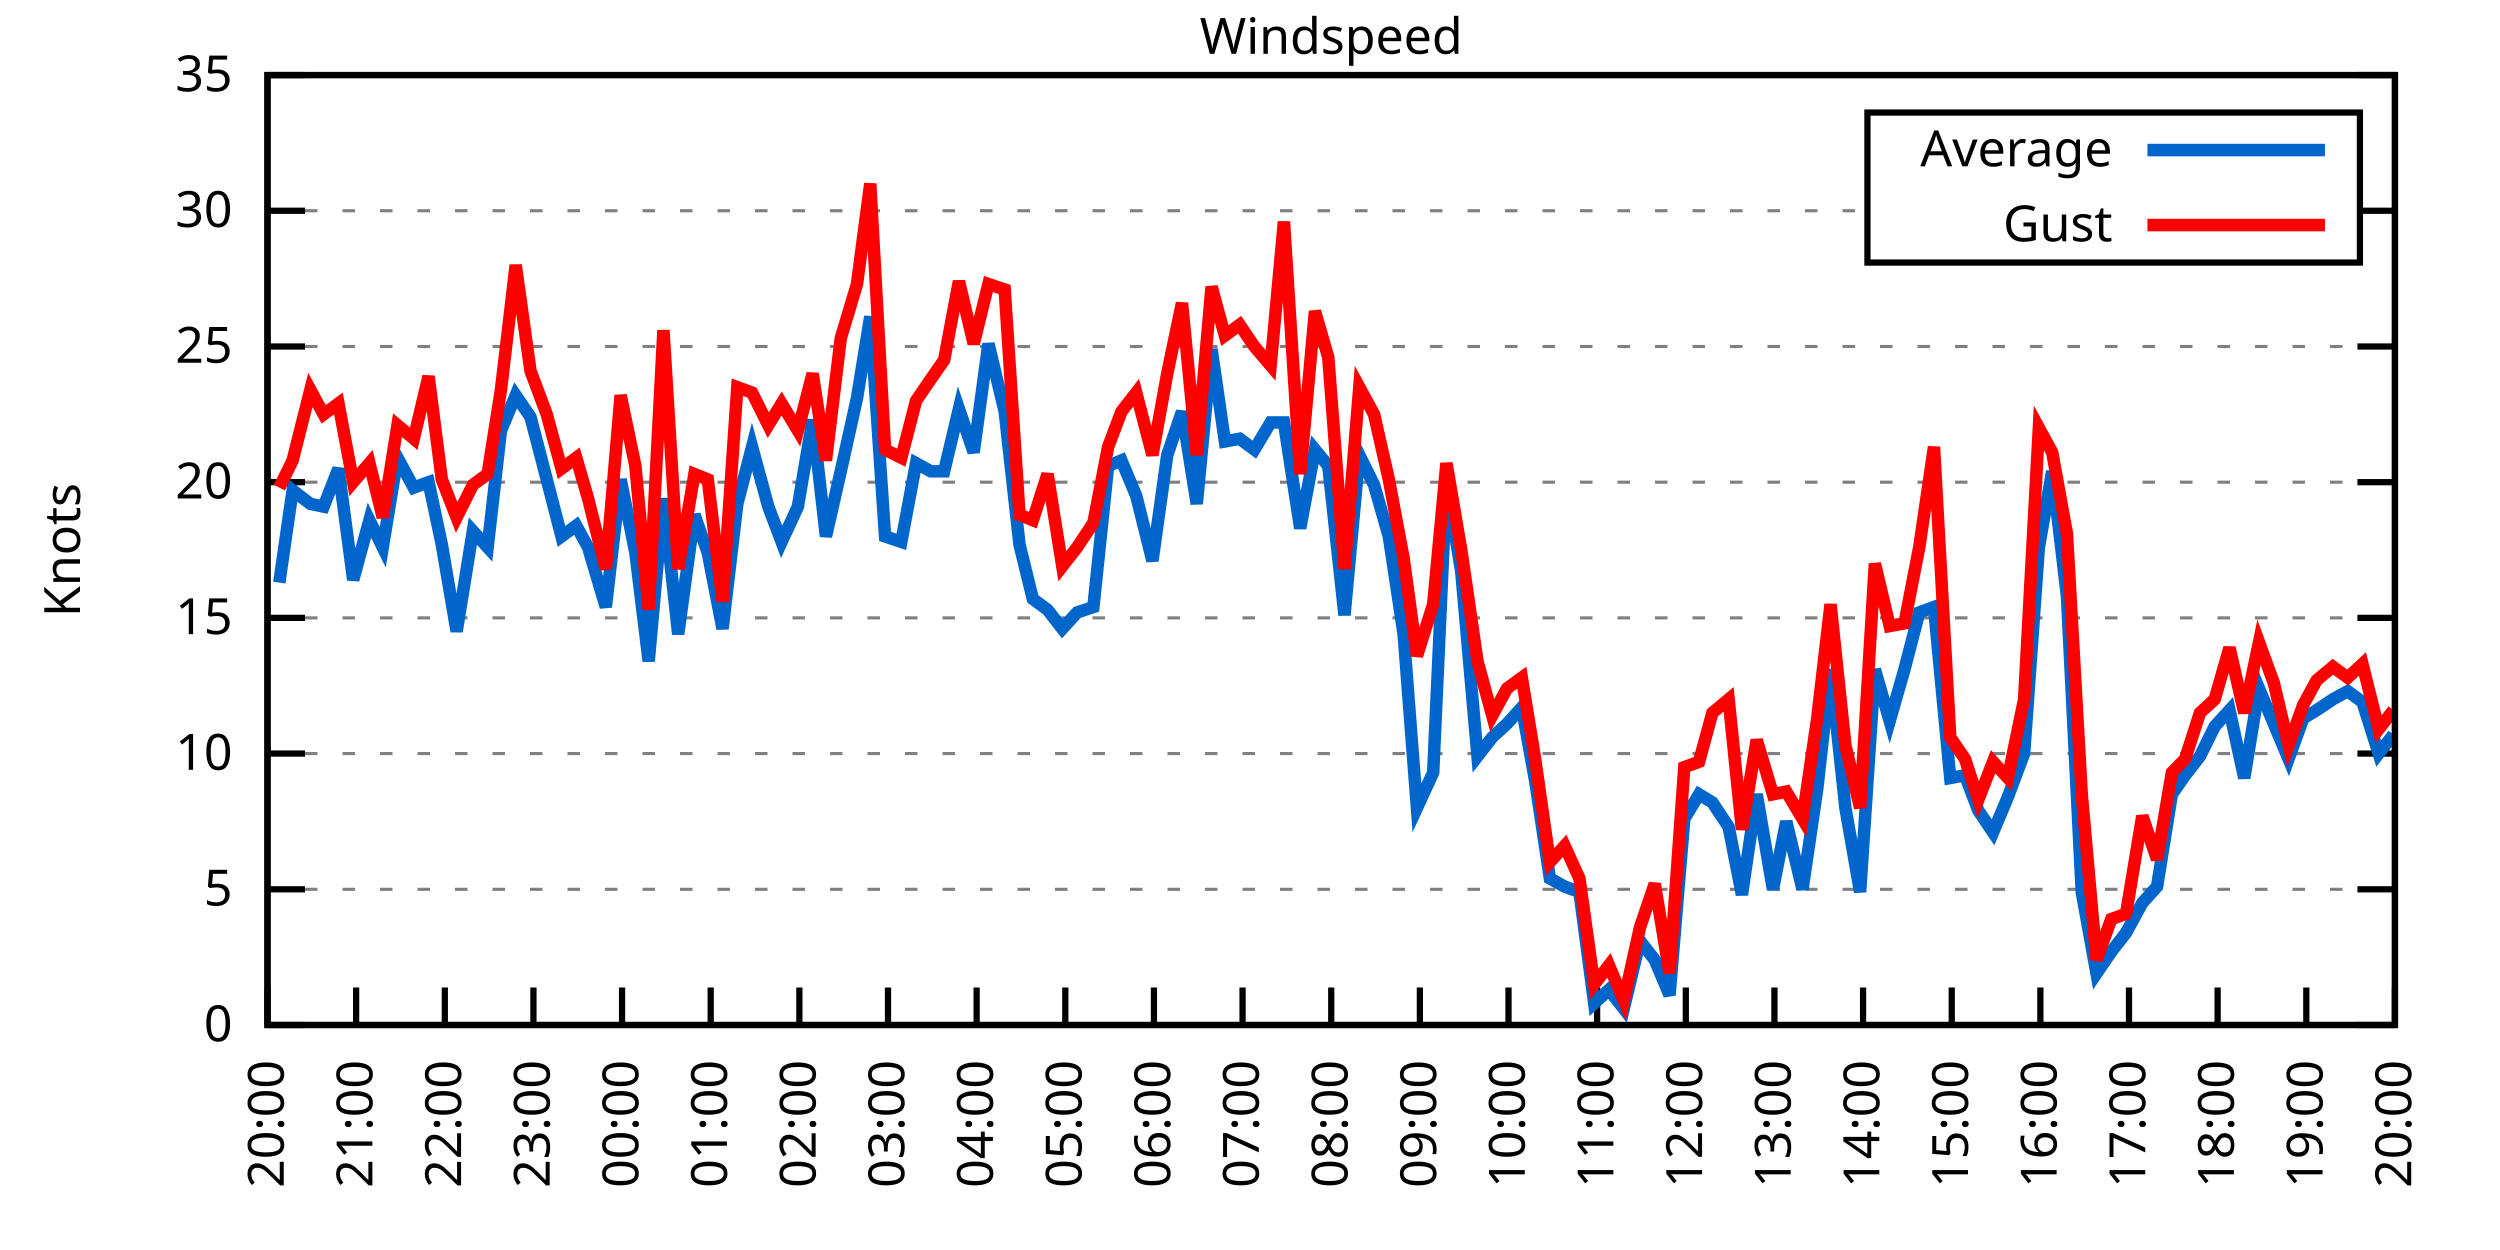
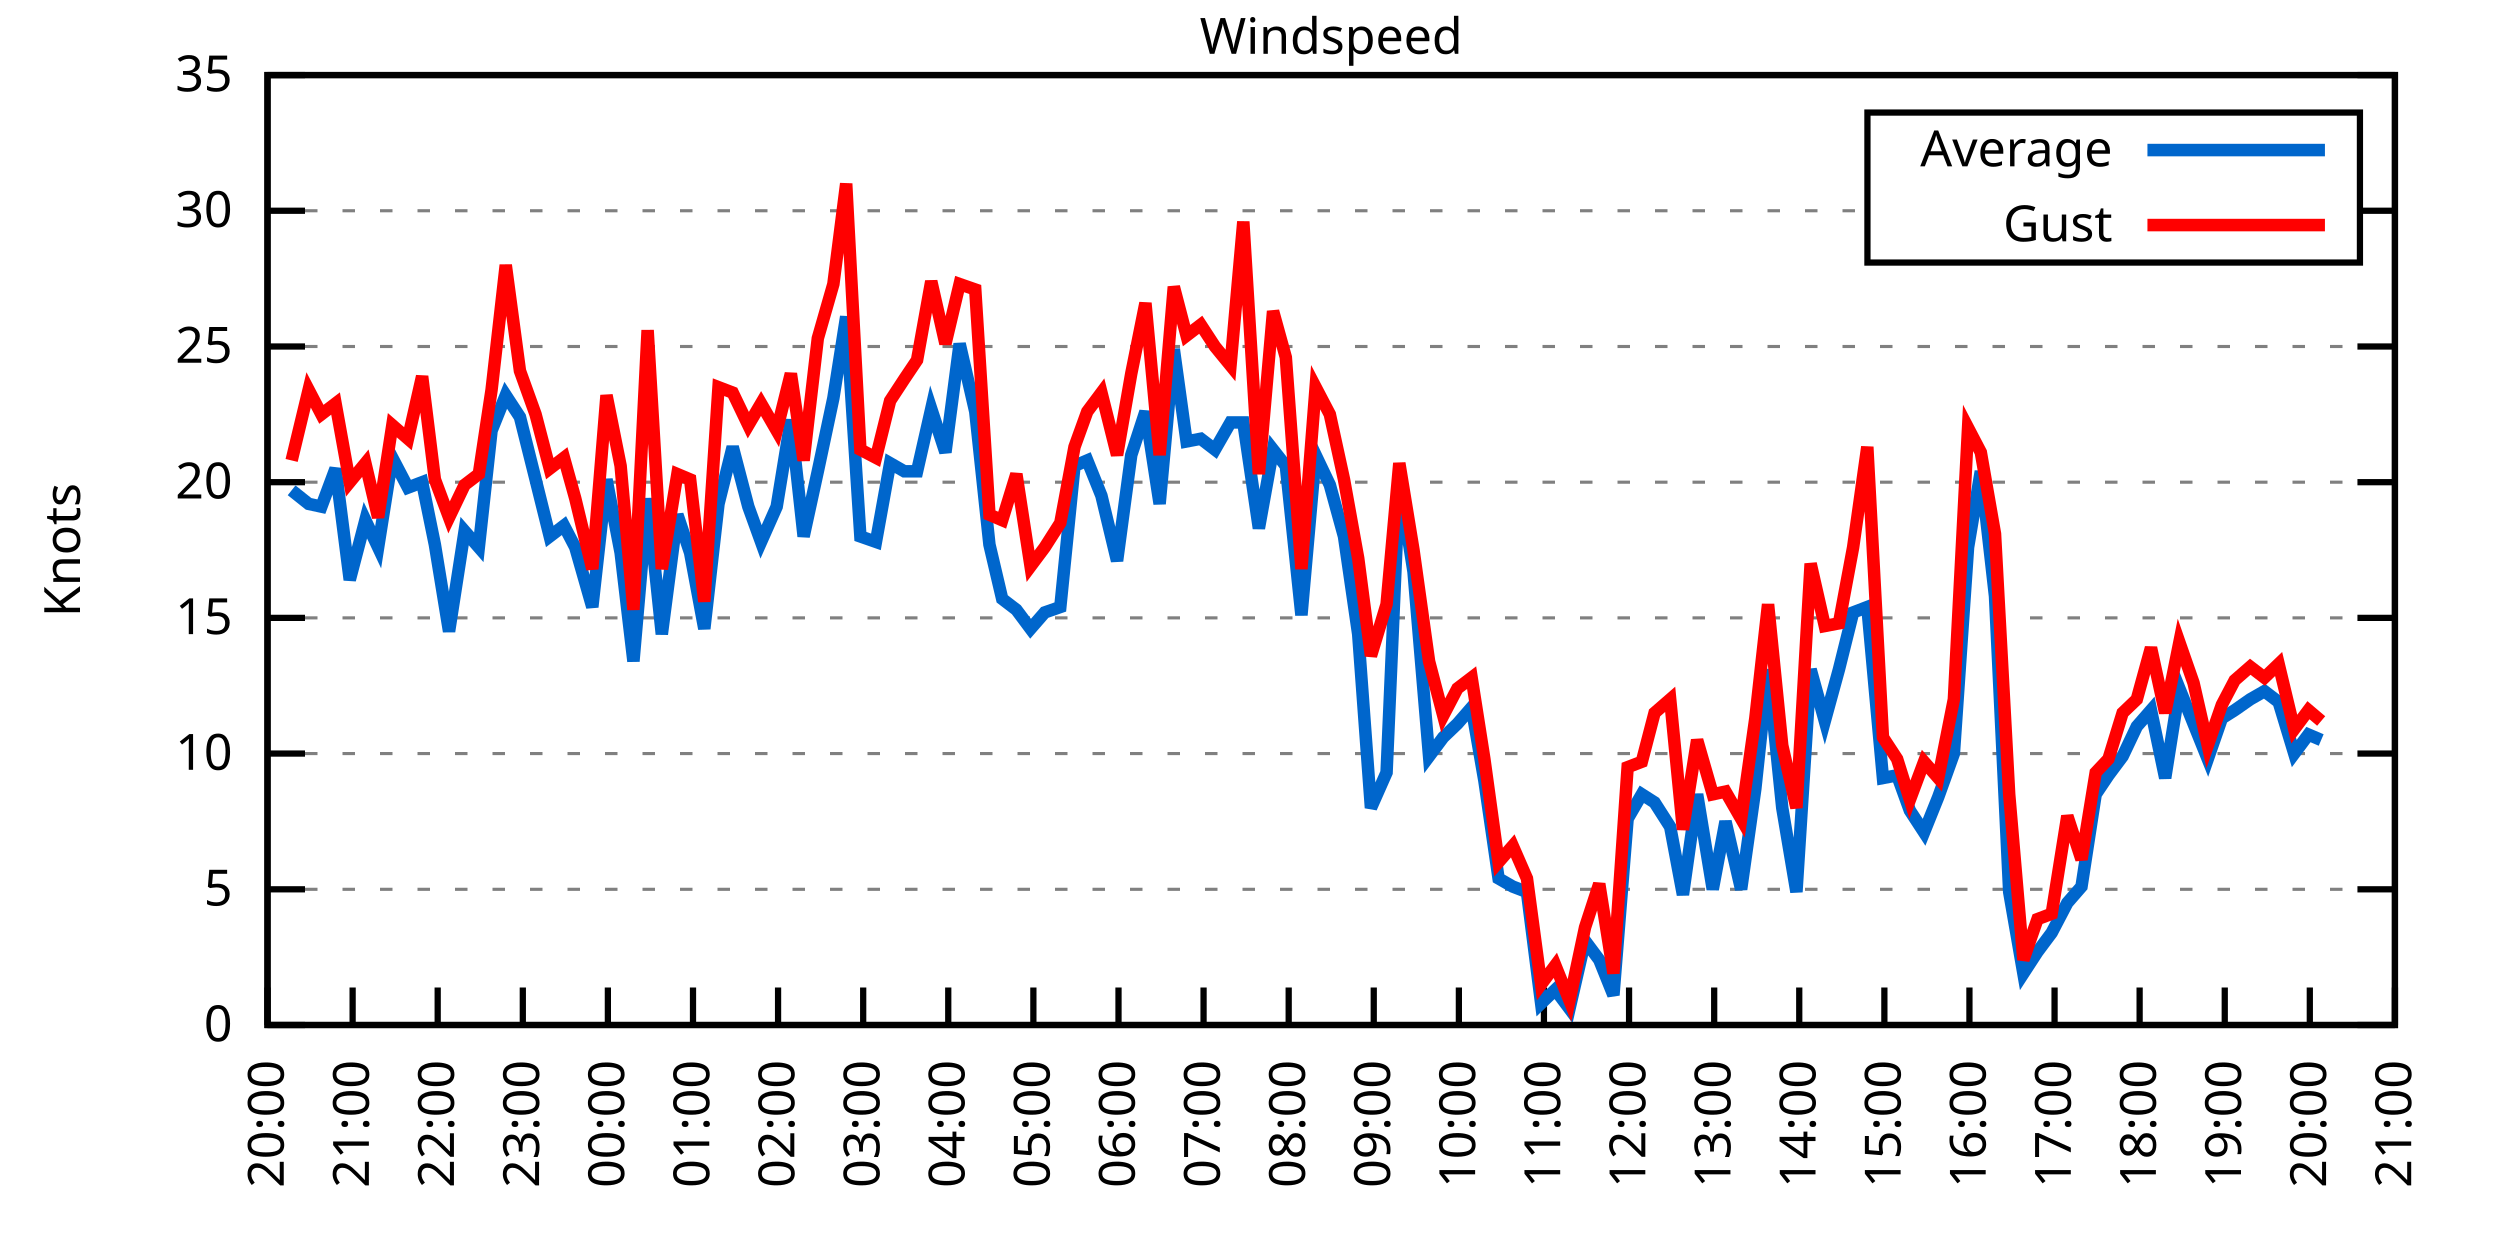
<svg xmlns="http://www.w3.org/2000/svg" xmlns:xlink="http://www.w3.org/1999/xlink" width="400" height="200" viewBox="0 0 400 200">
  <g id="gnuplot_canvas">
    <rect x="0" y="0" width="400" height="200" fill="none" />
    <defs>
      <circle id="gpDot" r="0.5" stroke-width="0.5" stroke="currentColor" />
      <path id="gpPt0" stroke-width="0.333" stroke="currentColor" d="M-1,0 h2 M0,-1 v2" />
      <path id="gpPt1" stroke-width="0.333" stroke="currentColor" d="M-1,-1 L1,1 M1,-1 L-1,1" />
      <path id="gpPt2" stroke-width="0.333" stroke="currentColor" d="M-1,0 L1,0 M0,-1 L0,1 M-1,-1 L1,1 M-1,1 L1,-1" />
      <rect id="gpPt3" stroke-width="0.333" stroke="currentColor" x="-1" y="-1" width="2" height="2" />
      <rect id="gpPt4" stroke-width="0.333" stroke="currentColor" fill="currentColor" x="-1" y="-1" width="2" height="2" />
      <circle id="gpPt5" stroke-width="0.333" stroke="currentColor" cx="0" cy="0" r="1" />
      <use xlink:href="#gpPt5" id="gpPt6" fill="currentColor" stroke="none" />
      <path id="gpPt7" stroke-width="0.333" stroke="currentColor" d="M0,-1.33 L-1.33,0.67 L1.33,0.67 z" />
      <use xlink:href="#gpPt7" id="gpPt8" fill="currentColor" stroke="none" />
      <use xlink:href="#gpPt7" id="gpPt9" stroke="currentColor" transform="rotate(180)" />
      <use xlink:href="#gpPt9" id="gpPt10" fill="currentColor" stroke="none" />
      <use xlink:href="#gpPt3" id="gpPt11" stroke="currentColor" transform="rotate(45)" />
      <use xlink:href="#gpPt11" id="gpPt12" fill="currentColor" stroke="none" />
      <path id="gpPt13" stroke-width="0.333" stroke="currentColor" d="M0,1.330 L1.265,0.411 L0.782,-1.067 L-0.782,-1.076 L-1.265,0.411 z" />
      <use xlink:href="#gpPt13" id="gpPt14" fill="currentColor" stroke="none" />
      <filter id="textbox" filterUnits="objectBoundingBox" x="0" y="0" height="1" width="1">
        <feFlood flood-color="white" flood-opacity="1" result="bgnd" />
        <feComposite in="SourceGraphic" in2="bgnd" operator="atop" />
      </filter>
      <filter id="greybox" filterUnits="objectBoundingBox" x="0" y="0" height="1" width="1">
        <feFlood flood-color="lightgrey" flood-opacity="1" result="grey" />
        <feComposite in="SourceGraphic" in2="grey" operator="atop" />
      </filter>
    </defs>
    <g fill="none" color="white" stroke="currentColor" stroke-width="1.00" stroke-linecap="butt" stroke-linejoin="miter">
</g>
    <g fill="none" color="black" stroke="currentColor" stroke-width="1.00" stroke-linecap="butt" stroke-linejoin="miter">
      <g stroke="none" shape-rendering="crispEdges">
        <polygon fill="rgb(255, 255, 255)" points="42.80,164.00 383.18,164.00 383.18,12.02 42.80,12.02 " />
      </g>
    </g>
    <g fill="none" color="black" stroke="currentColor" stroke-width="1.00" stroke-linecap="butt" stroke-linejoin="miter">
</g>
    <g fill="none" color="black" stroke="black" stroke-width="0.50" stroke-linecap="butt" stroke-linejoin="miter">
</g>
    <g fill="none" color="gray" stroke="currentColor" stroke-width="0.50" stroke-linecap="butt" stroke-linejoin="miter">
      <path stroke="gray" stroke-dasharray="2,4" class="gridline" d="M42.80,164.00 L383.19,164.00  " />
    </g>
    <g fill="none" color="gray" stroke="gray" stroke-width="1.00" stroke-linecap="butt" stroke-linejoin="miter">
</g>
    <g fill="none" color="black" stroke="currentColor" stroke-width="1.00" stroke-linecap="butt" stroke-linejoin="miter">
      <path stroke="black" d="M42.80,164.00 L48.80,164.00 M383.19,164.00 L377.19,164.00  " />
      <g transform="translate(37.20,166.60)" stroke="none" fill="black" font-family="Sans" font-size="8.00" text-anchor="end">
        <text>
          <tspan font-family="Sans"> 0</tspan>
        </text>
      </g>
    </g>
    <g fill="none" color="black" stroke="currentColor" stroke-width="1.00" stroke-linecap="butt" stroke-linejoin="miter">
</g>
    <g fill="none" color="black" stroke="black" stroke-width="0.50" stroke-linecap="butt" stroke-linejoin="miter">
</g>
    <g fill="none" color="gray" stroke="currentColor" stroke-width="0.50" stroke-linecap="butt" stroke-linejoin="miter">
      <path stroke="gray" stroke-dasharray="2,4" class="gridline" d="M42.80,142.29 L383.19,142.29  " />
    </g>
    <g fill="none" color="gray" stroke="gray" stroke-width="1.00" stroke-linecap="butt" stroke-linejoin="miter">
</g>
    <g fill="none" color="black" stroke="currentColor" stroke-width="1.00" stroke-linecap="butt" stroke-linejoin="miter">
      <path stroke="black" d="M42.80,142.29 L48.80,142.29 M383.19,142.29 L377.19,142.29  " />
      <g transform="translate(37.20,144.89)" stroke="none" fill="black" font-family="Sans" font-size="8.00" text-anchor="end">
        <text>
          <tspan font-family="Sans"> 5</tspan>
        </text>
      </g>
    </g>
    <g fill="none" color="black" stroke="currentColor" stroke-width="1.00" stroke-linecap="butt" stroke-linejoin="miter">
</g>
    <g fill="none" color="black" stroke="black" stroke-width="0.50" stroke-linecap="butt" stroke-linejoin="miter">
</g>
    <g fill="none" color="gray" stroke="currentColor" stroke-width="0.50" stroke-linecap="butt" stroke-linejoin="miter">
      <path stroke="gray" stroke-dasharray="2,4" class="gridline" d="M42.80,120.57 L383.19,120.57  " />
    </g>
    <g fill="none" color="gray" stroke="gray" stroke-width="1.00" stroke-linecap="butt" stroke-linejoin="miter">
</g>
    <g fill="none" color="black" stroke="currentColor" stroke-width="1.00" stroke-linecap="butt" stroke-linejoin="miter">
      <path stroke="black" d="M42.80,120.57 L48.80,120.57 M383.19,120.57 L377.19,120.57  " />
      <g transform="translate(37.20,123.17)" stroke="none" fill="black" font-family="Sans" font-size="8.00" text-anchor="end">
        <text>
          <tspan font-family="Sans"> 10</tspan>
        </text>
      </g>
    </g>
    <g fill="none" color="black" stroke="currentColor" stroke-width="1.00" stroke-linecap="butt" stroke-linejoin="miter">
</g>
    <g fill="none" color="black" stroke="black" stroke-width="0.50" stroke-linecap="butt" stroke-linejoin="miter">
</g>
    <g fill="none" color="gray" stroke="currentColor" stroke-width="0.50" stroke-linecap="butt" stroke-linejoin="miter">
      <path stroke="gray" stroke-dasharray="2,4" class="gridline" d="M42.80,98.86 L383.19,98.86  " />
    </g>
    <g fill="none" color="gray" stroke="gray" stroke-width="1.00" stroke-linecap="butt" stroke-linejoin="miter">
</g>
    <g fill="none" color="black" stroke="currentColor" stroke-width="1.00" stroke-linecap="butt" stroke-linejoin="miter">
      <path stroke="black" d="M42.80,98.86 L48.80,98.86 M383.19,98.86 L377.19,98.86  " />
      <g transform="translate(37.20,101.46)" stroke="none" fill="black" font-family="Sans" font-size="8.00" text-anchor="end">
        <text>
          <tspan font-family="Sans"> 15</tspan>
        </text>
      </g>
    </g>
    <g fill="none" color="black" stroke="currentColor" stroke-width="1.00" stroke-linecap="butt" stroke-linejoin="miter">
</g>
    <g fill="none" color="black" stroke="black" stroke-width="0.50" stroke-linecap="butt" stroke-linejoin="miter">
</g>
    <g fill="none" color="gray" stroke="currentColor" stroke-width="0.50" stroke-linecap="butt" stroke-linejoin="miter">
      <path stroke="gray" stroke-dasharray="2,4" class="gridline" d="M42.80,77.15 L383.19,77.15  " />
    </g>
    <g fill="none" color="gray" stroke="gray" stroke-width="1.00" stroke-linecap="butt" stroke-linejoin="miter">
</g>
    <g fill="none" color="black" stroke="currentColor" stroke-width="1.00" stroke-linecap="butt" stroke-linejoin="miter">
      <path stroke="black" d="M42.80,77.15 L48.80,77.15 M383.19,77.15 L377.19,77.15  " />
      <g transform="translate(37.20,79.75)" stroke="none" fill="black" font-family="Sans" font-size="8.00" text-anchor="end">
        <text>
          <tspan font-family="Sans"> 20</tspan>
        </text>
      </g>
    </g>
    <g fill="none" color="black" stroke="currentColor" stroke-width="1.00" stroke-linecap="butt" stroke-linejoin="miter">
</g>
    <g fill="none" color="black" stroke="black" stroke-width="0.50" stroke-linecap="butt" stroke-linejoin="miter">
</g>
    <g fill="none" color="gray" stroke="currentColor" stroke-width="0.50" stroke-linecap="butt" stroke-linejoin="miter">
      <path stroke="gray" stroke-dasharray="2,4" class="gridline" d="M42.80,55.44 L383.19,55.44  " />
    </g>
    <g fill="none" color="gray" stroke="gray" stroke-width="1.00" stroke-linecap="butt" stroke-linejoin="miter">
</g>
    <g fill="none" color="black" stroke="currentColor" stroke-width="1.00" stroke-linecap="butt" stroke-linejoin="miter">
      <path stroke="black" d="M42.80,55.44 L48.80,55.44 M383.19,55.44 L377.19,55.44  " />
      <g transform="translate(37.20,58.04)" stroke="none" fill="black" font-family="Sans" font-size="8.00" text-anchor="end">
        <text>
          <tspan font-family="Sans"> 25</tspan>
        </text>
      </g>
    </g>
    <g fill="none" color="black" stroke="currentColor" stroke-width="1.00" stroke-linecap="butt" stroke-linejoin="miter">
</g>
    <g fill="none" color="black" stroke="black" stroke-width="0.50" stroke-linecap="butt" stroke-linejoin="miter">
</g>
    <g fill="none" color="gray" stroke="currentColor" stroke-width="0.50" stroke-linecap="butt" stroke-linejoin="miter">
      <path stroke="gray" stroke-dasharray="2,4" class="gridline" d="M42.80,33.72 L298.79,33.72 M377.59,33.72 L383.19,33.72  " />
    </g>
    <g fill="none" color="gray" stroke="gray" stroke-width="1.00" stroke-linecap="butt" stroke-linejoin="miter">
</g>
    <g fill="none" color="black" stroke="currentColor" stroke-width="1.00" stroke-linecap="butt" stroke-linejoin="miter">
      <path stroke="black" d="M42.80,33.72 L48.80,33.72 M383.19,33.72 L377.19,33.72  " />
      <g transform="translate(37.20,36.32)" stroke="none" fill="black" font-family="Sans" font-size="8.00" text-anchor="end">
        <text>
          <tspan font-family="Sans"> 30</tspan>
        </text>
      </g>
    </g>
    <g fill="none" color="black" stroke="currentColor" stroke-width="1.00" stroke-linecap="butt" stroke-linejoin="miter">
</g>
    <g fill="none" color="black" stroke="black" stroke-width="0.50" stroke-linecap="butt" stroke-linejoin="miter">
</g>
    <g fill="none" color="gray" stroke="currentColor" stroke-width="0.50" stroke-linecap="butt" stroke-linejoin="miter">
      <path stroke="gray" stroke-dasharray="2,4" class="gridline" d="M42.80,12.01 L383.19,12.01  " />
    </g>
    <g fill="none" color="gray" stroke="gray" stroke-width="1.00" stroke-linecap="butt" stroke-linejoin="miter">
</g>
    <g fill="none" color="black" stroke="currentColor" stroke-width="1.00" stroke-linecap="butt" stroke-linejoin="miter">
      <path stroke="black" d="M42.80,12.01 L48.80,12.01 M383.19,12.01 L377.19,12.01  " />
      <g transform="translate(37.20,14.61)" stroke="none" fill="black" font-family="Sans" font-size="8.00" text-anchor="end">
        <text>
          <tspan font-family="Sans"> 35</tspan>
        </text>
      </g>
    </g>
    <g fill="none" color="black" stroke="currentColor" stroke-width="1.00" stroke-linecap="butt" stroke-linejoin="miter">
      <path stroke="black" d="M42.80,164.00 L42.80,158.00  " />
      <g transform="translate(45.40,169.60) rotate(270.00)" stroke="none" fill="black" font-family="Sans" font-size="8.00" text-anchor="end">
        <text>
          <tspan font-family="Sans">20:00</tspan>
        </text>
      </g>
    </g>
    <g fill="none" color="black" stroke="currentColor" stroke-width="1.00" stroke-linecap="butt" stroke-linejoin="miter">
-       <path stroke="black" d="M56.98,164.00 L56.98,158.00  " />
-       <g transform="translate(59.58,169.60) rotate(270.00)" stroke="none" fill="black" font-family="Sans" font-size="8.00" text-anchor="end">
+       <path stroke="black" d="M56.42,164.00 L56.42,158.00  " />
+       <g transform="translate(59.02,169.60) rotate(270.00)" stroke="none" fill="black" font-family="Sans" font-size="8.00" text-anchor="end">
        <text>
          <tspan font-family="Sans">21:00</tspan>
        </text>
      </g>
    </g>
    <g fill="none" color="black" stroke="currentColor" stroke-width="1.00" stroke-linecap="butt" stroke-linejoin="miter">
-       <path stroke="black" d="M71.17,164.00 L71.17,158.00  " />
-       <g transform="translate(73.77,169.60) rotate(270.00)" stroke="none" fill="black" font-family="Sans" font-size="8.00" text-anchor="end">
+       <path stroke="black" d="M70.03,164.00 L70.03,158.00  " />
+       <g transform="translate(72.63,169.60) rotate(270.00)" stroke="none" fill="black" font-family="Sans" font-size="8.00" text-anchor="end">
        <text>
          <tspan font-family="Sans">22:00</tspan>
        </text>
      </g>
    </g>
    <g fill="none" color="black" stroke="currentColor" stroke-width="1.00" stroke-linecap="butt" stroke-linejoin="miter">
-       <path stroke="black" d="M85.35,164.00 L85.35,158.00  " />
-       <g transform="translate(87.95,169.60) rotate(270.00)" stroke="none" fill="black" font-family="Sans" font-size="8.00" text-anchor="end">
+       <path stroke="black" d="M83.65,164.00 L83.65,158.00  " />
+       <g transform="translate(86.25,169.60) rotate(270.00)" stroke="none" fill="black" font-family="Sans" font-size="8.00" text-anchor="end">
        <text>
          <tspan font-family="Sans">23:00</tspan>
        </text>
      </g>
    </g>
    <g fill="none" color="black" stroke="currentColor" stroke-width="1.00" stroke-linecap="butt" stroke-linejoin="miter">
-       <path stroke="black" d="M99.53,164.00 L99.53,158.00  " />
-       <g transform="translate(102.13,169.60) rotate(270.00)" stroke="none" fill="black" font-family="Sans" font-size="8.00" text-anchor="end">
+       <path stroke="black" d="M97.26,164.00 L97.26,158.00  " />
+       <g transform="translate(99.86,169.60) rotate(270.00)" stroke="none" fill="black" font-family="Sans" font-size="8.00" text-anchor="end">
        <text>
          <tspan font-family="Sans">00:00</tspan>
        </text>
      </g>
    </g>
    <g fill="none" color="black" stroke="currentColor" stroke-width="1.00" stroke-linecap="butt" stroke-linejoin="miter">
-       <path stroke="black" d="M113.71,164.00 L113.71,158.00  " />
-       <g transform="translate(116.31,169.60) rotate(270.00)" stroke="none" fill="black" font-family="Sans" font-size="8.00" text-anchor="end">
+       <path stroke="black" d="M110.88,164.00 L110.88,158.00  " />
+       <g transform="translate(113.48,169.60) rotate(270.00)" stroke="none" fill="black" font-family="Sans" font-size="8.00" text-anchor="end">
        <text>
          <tspan font-family="Sans">01:00</tspan>
        </text>
      </g>
    </g>
    <g fill="none" color="black" stroke="currentColor" stroke-width="1.00" stroke-linecap="butt" stroke-linejoin="miter">
-       <path stroke="black" d="M127.90,164.00 L127.90,158.00  " />
-       <g transform="translate(130.50,169.60) rotate(270.00)" stroke="none" fill="black" font-family="Sans" font-size="8.00" text-anchor="end">
+       <path stroke="black" d="M124.49,164.00 L124.49,158.00  " />
+       <g transform="translate(127.09,169.60) rotate(270.00)" stroke="none" fill="black" font-family="Sans" font-size="8.00" text-anchor="end">
        <text>
          <tspan font-family="Sans">02:00</tspan>
        </text>
      </g>
    </g>
    <g fill="none" color="black" stroke="currentColor" stroke-width="1.00" stroke-linecap="butt" stroke-linejoin="miter">
-       <path stroke="black" d="M142.08,164.00 L142.08,158.00  " />
-       <g transform="translate(144.68,169.60) rotate(270.00)" stroke="none" fill="black" font-family="Sans" font-size="8.00" text-anchor="end">
+       <path stroke="black" d="M138.11,164.00 L138.11,158.00  " />
+       <g transform="translate(140.71,169.60) rotate(270.00)" stroke="none" fill="black" font-family="Sans" font-size="8.00" text-anchor="end">
        <text>
          <tspan font-family="Sans">03:00</tspan>
        </text>
      </g>
    </g>
    <g fill="none" color="black" stroke="currentColor" stroke-width="1.00" stroke-linecap="butt" stroke-linejoin="miter">
-       <path stroke="black" d="M156.26,164.00 L156.26,158.00  " />
-       <g transform="translate(158.86,169.60) rotate(270.00)" stroke="none" fill="black" font-family="Sans" font-size="8.00" text-anchor="end">
+       <path stroke="black" d="M151.72,164.00 L151.72,158.00  " />
+       <g transform="translate(154.32,169.60) rotate(270.00)" stroke="none" fill="black" font-family="Sans" font-size="8.00" text-anchor="end">
        <text>
          <tspan font-family="Sans">04:00</tspan>
        </text>
      </g>
    </g>
    <g fill="none" color="black" stroke="currentColor" stroke-width="1.00" stroke-linecap="butt" stroke-linejoin="miter">
-       <path stroke="black" d="M170.45,164.00 L170.45,158.00  " />
-       <g transform="translate(173.05,169.60) rotate(270.00)" stroke="none" fill="black" font-family="Sans" font-size="8.00" text-anchor="end">
+       <path stroke="black" d="M165.34,164.00 L165.34,158.00  " />
+       <g transform="translate(167.94,169.60) rotate(270.00)" stroke="none" fill="black" font-family="Sans" font-size="8.00" text-anchor="end">
        <text>
          <tspan font-family="Sans">05:00</tspan>
        </text>
      </g>
    </g>
    <g fill="none" color="black" stroke="currentColor" stroke-width="1.00" stroke-linecap="butt" stroke-linejoin="miter">
-       <path stroke="black" d="M184.63,164.00 L184.63,158.00  " />
-       <g transform="translate(187.23,169.60) rotate(270.00)" stroke="none" fill="black" font-family="Sans" font-size="8.00" text-anchor="end">
+       <path stroke="black" d="M178.96,164.00 L178.96,158.00  " />
+       <g transform="translate(181.56,169.60) rotate(270.00)" stroke="none" fill="black" font-family="Sans" font-size="8.00" text-anchor="end">
        <text>
          <tspan font-family="Sans">06:00</tspan>
        </text>
      </g>
    </g>
    <g fill="none" color="black" stroke="currentColor" stroke-width="1.00" stroke-linecap="butt" stroke-linejoin="miter">
-       <path stroke="black" d="M198.81,164.00 L198.81,158.00  " />
-       <g transform="translate(201.41,169.60) rotate(270.00)" stroke="none" fill="black" font-family="Sans" font-size="8.00" text-anchor="end">
+       <path stroke="black" d="M192.57,164.00 L192.57,158.00  " />
+       <g transform="translate(195.17,169.60) rotate(270.00)" stroke="none" fill="black" font-family="Sans" font-size="8.00" text-anchor="end">
        <text>
          <tspan font-family="Sans">07:00</tspan>
        </text>
      </g>
    </g>
    <g fill="none" color="black" stroke="currentColor" stroke-width="1.00" stroke-linecap="butt" stroke-linejoin="miter">
-       <path stroke="black" d="M213.00,164.00 L213.00,158.00  " />
-       <g transform="translate(215.60,169.60) rotate(270.00)" stroke="none" fill="black" font-family="Sans" font-size="8.00" text-anchor="end">
+       <path stroke="black" d="M206.19,164.00 L206.19,158.00  " />
+       <g transform="translate(208.79,169.60) rotate(270.00)" stroke="none" fill="black" font-family="Sans" font-size="8.00" text-anchor="end">
        <text>
          <tspan font-family="Sans">08:00</tspan>
        </text>
      </g>
    </g>
    <g fill="none" color="black" stroke="currentColor" stroke-width="1.00" stroke-linecap="butt" stroke-linejoin="miter">
-       <path stroke="black" d="M227.18,164.00 L227.18,158.00  " />
-       <g transform="translate(229.78,169.60) rotate(270.00)" stroke="none" fill="black" font-family="Sans" font-size="8.00" text-anchor="end">
+       <path stroke="black" d="M219.80,164.00 L219.80,158.00  " />
+       <g transform="translate(222.40,169.60) rotate(270.00)" stroke="none" fill="black" font-family="Sans" font-size="8.00" text-anchor="end">
        <text>
          <tspan font-family="Sans">09:00</tspan>
        </text>
      </g>
    </g>
    <g fill="none" color="black" stroke="currentColor" stroke-width="1.00" stroke-linecap="butt" stroke-linejoin="miter">
-       <path stroke="black" d="M241.36,164.00 L241.36,158.00  " />
-       <g transform="translate(243.96,169.60) rotate(270.00)" stroke="none" fill="black" font-family="Sans" font-size="8.00" text-anchor="end">
+       <path stroke="black" d="M233.42,164.00 L233.42,158.00  " />
+       <g transform="translate(236.02,169.60) rotate(270.00)" stroke="none" fill="black" font-family="Sans" font-size="8.00" text-anchor="end">
        <text>
          <tspan font-family="Sans">10:00</tspan>
        </text>
      </g>
    </g>
    <g fill="none" color="black" stroke="currentColor" stroke-width="1.00" stroke-linecap="butt" stroke-linejoin="miter">
-       <path stroke="black" d="M255.54,164.00 L255.54,158.00  " />
-       <g transform="translate(258.14,169.60) rotate(270.00)" stroke="none" fill="black" font-family="Sans" font-size="8.00" text-anchor="end">
+       <path stroke="black" d="M247.03,164.00 L247.03,158.00  " />
+       <g transform="translate(249.63,169.60) rotate(270.00)" stroke="none" fill="black" font-family="Sans" font-size="8.00" text-anchor="end">
        <text>
          <tspan font-family="Sans">11:00</tspan>
        </text>
      </g>
    </g>
    <g fill="none" color="black" stroke="currentColor" stroke-width="1.00" stroke-linecap="butt" stroke-linejoin="miter">
-       <path stroke="black" d="M269.73,164.00 L269.73,158.00  " />
-       <g transform="translate(272.33,169.60) rotate(270.00)" stroke="none" fill="black" font-family="Sans" font-size="8.00" text-anchor="end">
+       <path stroke="black" d="M260.65,164.00 L260.65,158.00  " />
+       <g transform="translate(263.25,169.60) rotate(270.00)" stroke="none" fill="black" font-family="Sans" font-size="8.00" text-anchor="end">
        <text>
          <tspan font-family="Sans">12:00</tspan>
        </text>
      </g>
    </g>
    <g fill="none" color="black" stroke="currentColor" stroke-width="1.00" stroke-linecap="butt" stroke-linejoin="miter">
-       <path stroke="black" d="M283.91,164.00 L283.91,158.00  " />
-       <g transform="translate(286.51,169.60) rotate(270.00)" stroke="none" fill="black" font-family="Sans" font-size="8.00" text-anchor="end">
+       <path stroke="black" d="M274.27,164.00 L274.27,158.00  " />
+       <g transform="translate(276.87,169.60) rotate(270.00)" stroke="none" fill="black" font-family="Sans" font-size="8.00" text-anchor="end">
        <text>
          <tspan font-family="Sans">13:00</tspan>
        </text>
      </g>
    </g>
    <g fill="none" color="black" stroke="currentColor" stroke-width="1.00" stroke-linecap="butt" stroke-linejoin="miter">
-       <path stroke="black" d="M298.09,164.00 L298.09,158.00  " />
-       <g transform="translate(300.69,169.60) rotate(270.00)" stroke="none" fill="black" font-family="Sans" font-size="8.00" text-anchor="end">
+       <path stroke="black" d="M287.88,164.00 L287.88,158.00  " />
+       <g transform="translate(290.48,169.60) rotate(270.00)" stroke="none" fill="black" font-family="Sans" font-size="8.00" text-anchor="end">
        <text>
          <tspan font-family="Sans">14:00</tspan>
        </text>
      </g>
    </g>
    <g fill="none" color="black" stroke="currentColor" stroke-width="1.00" stroke-linecap="butt" stroke-linejoin="miter">
-       <path stroke="black" d="M312.28,164.00 L312.28,158.00  " />
-       <g transform="translate(314.88,169.60) rotate(270.00)" stroke="none" fill="black" font-family="Sans" font-size="8.00" text-anchor="end">
+       <path stroke="black" d="M301.50,164.00 L301.50,158.00  " />
+       <g transform="translate(304.10,169.60) rotate(270.00)" stroke="none" fill="black" font-family="Sans" font-size="8.00" text-anchor="end">
        <text>
          <tspan font-family="Sans">15:00</tspan>
        </text>
      </g>
    </g>
    <g fill="none" color="black" stroke="currentColor" stroke-width="1.00" stroke-linecap="butt" stroke-linejoin="miter">
-       <path stroke="black" d="M326.46,164.00 L326.46,158.00  " />
-       <g transform="translate(329.06,169.60) rotate(270.00)" stroke="none" fill="black" font-family="Sans" font-size="8.00" text-anchor="end">
+       <path stroke="black" d="M315.11,164.00 L315.11,158.00  " />
+       <g transform="translate(317.71,169.60) rotate(270.00)" stroke="none" fill="black" font-family="Sans" font-size="8.00" text-anchor="end">
        <text>
          <tspan font-family="Sans">16:00</tspan>
        </text>
      </g>
    </g>
    <g fill="none" color="black" stroke="currentColor" stroke-width="1.00" stroke-linecap="butt" stroke-linejoin="miter">
-       <path stroke="black" d="M340.64,164.00 L340.64,158.00  " />
-       <g transform="translate(343.24,169.60) rotate(270.00)" stroke="none" fill="black" font-family="Sans" font-size="8.00" text-anchor="end">
+       <path stroke="black" d="M328.73,164.00 L328.73,158.00  " />
+       <g transform="translate(331.33,169.60) rotate(270.00)" stroke="none" fill="black" font-family="Sans" font-size="8.00" text-anchor="end">
        <text>
          <tspan font-family="Sans">17:00</tspan>
        </text>
      </g>
    </g>
    <g fill="none" color="black" stroke="currentColor" stroke-width="1.00" stroke-linecap="butt" stroke-linejoin="miter">
-       <path stroke="black" d="M354.82,164.00 L354.82,158.00  " />
-       <g transform="translate(357.42,169.60) rotate(270.00)" stroke="none" fill="black" font-family="Sans" font-size="8.00" text-anchor="end">
+       <path stroke="black" d="M342.34,164.00 L342.34,158.00  " />
+       <g transform="translate(344.94,169.60) rotate(270.00)" stroke="none" fill="black" font-family="Sans" font-size="8.00" text-anchor="end">
        <text>
          <tspan font-family="Sans">18:00</tspan>
        </text>
      </g>
    </g>
    <g fill="none" color="black" stroke="currentColor" stroke-width="1.00" stroke-linecap="butt" stroke-linejoin="miter">
-       <path stroke="black" d="M369.01,164.00 L369.01,158.00  " />
-       <g transform="translate(371.61,169.60) rotate(270.00)" stroke="none" fill="black" font-family="Sans" font-size="8.00" text-anchor="end">
+       <path stroke="black" d="M355.96,164.00 L355.96,158.00  " />
+       <g transform="translate(358.56,169.60) rotate(270.00)" stroke="none" fill="black" font-family="Sans" font-size="8.00" text-anchor="end">
        <text>
          <tspan font-family="Sans">19:00</tspan>
+         </text>
+       </g>
+     </g>
+     <g fill="none" color="black" stroke="currentColor" stroke-width="1.00" stroke-linecap="butt" stroke-linejoin="miter">
+       <path stroke="black" d="M369.57,164.00 L369.57,158.00  " />
+       <g transform="translate(372.17,169.60) rotate(270.00)" stroke="none" fill="black" font-family="Sans" font-size="8.00" text-anchor="end">
+         <text>
+           <tspan font-family="Sans">20:00</tspan>
        </text>
      </g>
    </g>
    <g fill="none" color="black" stroke="currentColor" stroke-width="1.00" stroke-linecap="butt" stroke-linejoin="miter">
      <path stroke="black" d="M383.19,164.00 L383.19,158.00  " />
      <g transform="translate(385.79,169.60) rotate(270.00)" stroke="none" fill="black" font-family="Sans" font-size="8.00" text-anchor="end">
        <text>
-           <tspan font-family="Sans">20:00</tspan>
+           <tspan font-family="Sans">21:00</tspan>
        </text>
      </g>
    </g>
    <g fill="none" color="black" stroke="currentColor" stroke-width="1.00" stroke-linecap="butt" stroke-linejoin="miter">
</g>
    <g fill="none" color="black" stroke="currentColor" stroke-width="1.00" stroke-linecap="butt" stroke-linejoin="miter">
      <path stroke="black" d="M42.80,12.01 L42.80,164.00 L383.19,164.00 L383.19,12.01 L42.80,12.01 Z  " />
    </g>
    <g fill="none" color="black" stroke="currentColor" stroke-width="1.00" stroke-linecap="butt" stroke-linejoin="miter">
</g>
    <g fill="none" color="black" stroke="currentColor" stroke-width="1.00" stroke-linecap="butt" stroke-linejoin="miter">
      <path stroke="black" d="M298.79,42.01 L298.79,18.01 L377.59,18.01 L377.59,42.01 L298.79,42.01 Z  " />
    </g>
    <g id="Windspeed_plot_1">
      <g fill="none" color="white" stroke="black" stroke-width="2.00" stroke-linecap="butt" stroke-linejoin="miter">
</g>
      <g fill="none" color="black" stroke="currentColor" stroke-width="2.00" stroke-linecap="butt" stroke-linejoin="miter">
        <g transform="translate(337.99,26.61)" stroke="none" fill="black" font-family="Sans" font-size="8.00" text-anchor="end">
          <text>
            <tspan font-family="Sans">Average</tspan>
          </text>
        </g>
      </g>
      <g fill="none" color="black" stroke="currentColor" stroke-width="2.00" stroke-linecap="butt" stroke-linejoin="miter">
-         <path stroke="rgb(  0, 102, 204)" d="M343.59,24.01 L371.99,24.01 M44.69,93.22 L46.82,78.45 L49.66,80.62 L51.78,81.06 L54.15,74.98 L56.51,92.78   L59.11,83.23 L61.24,87.57 L63.60,73.24 L66.20,78.02 L68.57,77.15 L70.69,87.14 L73.06,101.03 L75.66,84.97   L78.02,87.57 L80.15,68.90 L82.51,63.25 L84.88,66.73 L87.48,76.71 L89.84,85.83 L92.20,84.10 L94.09,87.57   L96.93,97.12 L99.30,76.71 L101.66,88.44 L103.79,105.81 L106.15,79.75 L108.51,101.47 L111.11,82.36 L113.24,88.44   L115.61,100.60 L117.97,80.62 L120.33,71.50 L122.93,81.06 L125.06,86.70 L127.66,81.06 L130.02,67.16 L132.15,85.83   L134.52,75.41 L137.12,63.69 L139.24,50.66 L141.61,85.83 L144.21,86.70 L146.57,74.11 L148.94,75.41 L151.06,75.41   L153.43,65.42 L155.79,72.37 L158.15,55.00 L160.75,65.86 L163.12,87.14 L165.25,95.82 L167.61,97.56 L169.97,100.60   L172.34,97.99 L174.94,97.12 L177.30,74.54 L179.43,73.67 L181.79,79.32 L184.39,89.74 L186.76,72.81 L189.12,65.86   L191.48,80.62 L193.85,55.87 L195.98,70.63 L198.34,70.20 L200.70,71.94 L203.30,67.59 L205.43,67.59 L208.03,84.53   L210.39,71.94 L212.52,74.54 L215.12,98.43 L217.49,72.81 L219.85,77.58 L222.21,85.83 L224.58,101.47 L226.71,129.26   L229.31,123.61 L231.43,77.15 L233.80,91.48 L236.40,121.01 L238.76,117.97 L241.12,115.80 L243.49,113.19 L245.62,124.92   L247.98,140.55 L250.34,141.85 L252.71,142.72 L255.07,160.53 L257.43,158.35 L259.80,161.39 L262.40,150.54 L264.76,153.58   L267.13,159.22 L269.49,131.00 L271.85,127.09 L273.98,128.39 L276.58,132.30 L278.71,143.16 L281.07,127.09 L283.67,142.29   L285.80,131.43 L288.40,142.29 L290.76,126.22 L292.89,107.11 L295.26,129.26 L297.62,142.72 L299.98,107.11 L302.35,115.36   L304.71,107.11 L307.08,97.99 L309.44,97.12 L312.04,124.48 L314.40,124.05 L316.53,129.69 L318.89,133.17 L321.26,127.52   L323.86,120.57 L326.22,87.57 L328.35,75.41 L330.71,95.39 L333.08,142.72 L335.44,155.75 L337.80,152.28 L340.17,149.24   L342.77,144.46 L345.13,141.85 L347.50,127.09 L349.62,124.05 L351.99,121.01 L354.35,116.23 L356.72,113.63 L359.08,124.48   L361.44,110.15 L363.81,115.80 L366.17,121.44 L368.53,114.93 L370.66,113.63 L373.26,111.89 L375.63,110.59 L377.99,112.32   L380.59,120.57 L382.95,117.53  " />
+         <path stroke="rgb(  0, 102, 204)" d="M343.59,24.01 L371.99,24.01 M46.66,78.45 L49.38,80.62 L51.42,81.06 L53.69,74.98 L55.96,92.78 L58.46,83.23   L60.50,87.57 L62.77,73.24 L65.27,78.02 L67.54,77.15 L69.58,87.14 L71.85,101.03 L74.34,84.97 L76.61,87.57   L78.65,68.90 L80.92,63.25 L83.19,66.73 L85.69,76.71 L87.96,85.83 L90.23,84.10 L92.04,87.57 L94.77,97.12   L97.04,76.71 L99.30,88.44 L101.35,105.81 L103.62,79.75 L105.89,101.47 L108.38,82.36 L110.42,88.44 L112.69,100.60   L114.96,80.62 L117.23,71.50 L119.73,81.06 L121.77,86.70 L124.27,81.06 L126.54,67.16 L128.58,85.83 L130.85,75.41   L133.34,63.69 L135.39,50.66 L137.66,85.83 L140.15,86.70 L142.42,74.11 L144.69,75.41 L146.73,75.41 L149.00,65.42   L151.27,72.37 L153.54,55.00 L156.04,65.86 L158.31,87.14 L160.35,95.82 L162.62,97.56 L164.89,100.60 L167.16,97.99   L169.65,97.12 L171.92,74.54 L173.96,73.67 L176.23,79.32 L178.73,89.74 L181.00,72.81 L183.27,65.86 L185.54,80.62   L187.81,55.87 L189.85,70.63 L192.12,70.20 L194.39,71.94 L196.88,67.59 L198.93,67.59 L201.42,84.53 L203.69,71.94   L205.73,74.54 L208.23,98.43 L210.50,72.81 L212.77,77.58 L215.04,85.83 L217.31,101.47 L219.35,129.26 L221.85,123.61   L223.89,77.15 L226.16,91.48 L228.65,121.01 L230.92,117.97 L233.19,115.80 L235.46,113.19 L237.50,124.92 L239.77,140.55   L242.04,141.85 L244.31,142.72 L246.58,160.53 L248.85,158.35 L251.12,161.39 L253.61,150.54 L255.88,153.58 L258.15,159.22   L260.42,131.00 L262.69,127.09 L264.73,128.39 L267.23,132.30 L269.27,143.16 L271.54,127.09 L274.04,142.29 L276.08,131.43   L278.58,142.29 L280.85,126.22 L282.89,107.11 L285.16,129.26 L287.43,142.72 L289.70,107.11 L291.97,115.36 L294.23,107.11   L296.50,97.99 L298.77,97.12 L301.27,124.48 L303.54,124.05 L305.58,129.69 L307.85,133.17 L310.12,127.52 L312.62,120.57   L314.89,87.57 L316.93,75.41 L319.20,95.39 L321.47,142.72 L323.74,155.75 L326.00,152.28 L328.27,149.24 L330.77,144.46   L333.04,141.85 L335.31,127.09 L337.35,124.05 L339.62,121.01 L341.89,116.23 L344.16,113.63 L346.43,124.48 L348.70,110.15   L350.97,115.80 L353.24,121.44 L355.50,114.93 L357.55,113.63 L360.04,111.89 L362.31,110.59 L364.58,112.32 L367.08,120.57   L369.35,117.53 L371.39,118.40  " />
      </g>
    </g>
    <g id="Windspeed_plot_2">
      <g fill="none" color="black" stroke="currentColor" stroke-width="2.00" stroke-linecap="butt" stroke-linejoin="miter">
        <g transform="translate(337.99,38.61)" stroke="none" fill="black" font-family="Sans" font-size="8.00" text-anchor="end">
          <text>
            <tspan font-family="Sans">Gust</tspan>
          </text>
        </g>
      </g>
      <g fill="none" color="black" stroke="currentColor" stroke-width="2.00" stroke-linecap="butt" stroke-linejoin="miter">
-         <path stroke="rgb(255,   0,   0)" d="M343.59,36.01 L371.99,36.01 M44.69,78.02 L46.82,73.67 L49.66,62.38 L51.78,66.29 L54.15,64.56 L56.51,77.15   L59.11,74.11 L61.24,82.79 L63.60,68.03 L66.20,70.20 L68.57,60.21 L70.69,76.71 L73.06,82.79 L75.66,77.58   L78.02,75.85 L80.15,62.38 L82.51,42.41 L84.88,59.34 L87.48,66.29 L89.84,74.98 L92.20,73.24 L94.09,79.75   L96.93,91.04 L99.30,63.25 L101.66,74.54 L103.79,97.56 L106.15,52.83 L108.51,91.04 L111.11,75.85 L113.24,76.71   L115.61,96.26 L117.97,61.95 L120.33,62.82 L122.93,68.03 L125.06,64.56 L127.66,68.90 L130.02,59.78 L132.15,73.67   L134.52,54.13 L137.12,45.45 L139.24,29.38 L141.61,71.94 L144.21,73.24 L146.57,64.12 L148.94,60.65 L151.06,57.61   L153.43,45.01 L155.79,55.00 L158.15,45.45 L160.75,46.32 L163.12,82.36 L165.25,83.23 L167.61,75.85 L169.97,90.61   L172.34,87.57 L174.94,83.66 L177.30,71.50 L179.43,65.86 L181.79,62.82 L184.39,72.81 L186.76,59.78 L189.12,48.49   L191.48,72.81 L193.85,45.88 L195.98,53.70 L198.34,51.96 L200.70,55.44 L203.30,58.48 L205.43,35.46 L208.03,75.85   L210.39,49.79 L212.52,57.17 L215.12,91.04 L217.49,61.95 L219.85,66.29 L222.21,76.71 L224.58,89.31 L226.71,104.94   L229.31,96.69 L231.43,74.11 L233.80,88.00 L236.40,105.81 L238.76,114.49 L241.12,110.15 L243.49,108.42 L245.62,121.44   L247.98,137.94 L250.34,135.34 L252.71,140.55 L255.07,157.49 L257.43,154.45 L259.80,160.09 L262.40,148.37 L264.76,141.42   L267.13,155.75 L269.49,122.75 L271.85,121.88 L273.98,114.06 L276.58,111.89 L278.71,132.73 L281.07,118.40 L283.67,127.09   L285.80,126.65 L288.40,131.00 L290.76,114.93 L292.89,96.69 L295.26,119.27 L297.62,129.26 L299.98,90.18 L302.35,100.16   L304.71,99.73 L307.08,87.57 L309.44,71.50 L312.04,117.97 L314.40,121.44 L316.53,127.96 L318.89,121.88 L321.26,124.48   L323.86,111.89 L326.22,68.46 L328.35,72.37 L330.71,85.40 L333.08,127.09 L335.44,153.58 L337.80,147.06 L340.17,146.20   L342.77,130.56 L345.13,137.51 L347.50,123.61 L349.62,121.44 L351.99,114.06 L354.35,111.89 L356.72,103.64 L359.08,114.06   L361.44,102.77 L363.81,109.28 L366.17,119.27 L368.53,112.76 L370.66,108.85 L373.26,106.68 L375.63,108.42 L377.99,106.24   L380.59,116.67 L382.95,113.63  " />
+         <path stroke="rgb(255,   0,   0)" d="M343.59,36.01 L371.99,36.01 M46.66,73.67 L49.38,62.38 L51.42,66.29 L53.69,64.56 L55.96,77.15 L58.46,74.11   L60.50,82.79 L62.77,68.03 L65.27,70.20 L67.54,60.21 L69.58,76.71 L71.85,82.79 L74.34,77.58 L76.61,75.85   L78.65,62.38 L80.92,42.41 L83.19,59.34 L85.69,66.29 L87.96,74.98 L90.23,73.24 L92.04,79.75 L94.77,91.04   L97.04,63.25 L99.30,74.54 L101.35,97.56 L103.62,52.83 L105.89,91.04 L108.38,75.85 L110.42,76.71 L112.69,96.26   L114.96,61.95 L117.23,62.82 L119.73,68.03 L121.77,64.56 L124.27,68.90 L126.54,59.78 L128.58,73.67 L130.85,54.13   L133.34,45.45 L135.39,29.38 L137.66,71.94 L140.15,73.24 L142.42,64.12 L144.69,60.65 L146.73,57.61 L149.00,45.01   L151.27,55.00 L153.54,45.45 L156.04,46.32 L158.31,82.36 L160.35,83.23 L162.62,75.85 L164.89,90.61 L167.16,87.57   L169.65,83.66 L171.92,71.50 L173.96,65.86 L176.23,62.82 L178.73,72.81 L181.00,59.78 L183.27,48.49 L185.54,72.81   L187.81,45.88 L189.85,53.70 L192.12,51.96 L194.39,55.44 L196.88,58.48 L198.93,35.46 L201.42,75.85 L203.69,49.79   L205.73,57.17 L208.23,91.04 L210.50,61.95 L212.77,66.29 L215.04,76.71 L217.31,89.31 L219.35,104.94 L221.85,96.69   L223.89,74.11 L226.16,88.00 L228.65,105.81 L230.92,114.49 L233.19,110.15 L235.46,108.42 L237.50,121.44 L239.77,137.94   L242.04,135.34 L244.31,140.55 L246.58,157.49 L248.85,154.45 L251.12,160.09 L253.61,148.37 L255.88,141.42 L258.15,155.75   L260.42,122.75 L262.69,121.88 L264.73,114.06 L267.23,111.89 L269.27,132.73 L271.54,118.40 L274.04,127.09 L276.08,126.65   L278.58,131.00 L280.85,114.93 L282.89,96.69 L285.16,119.27 L287.43,129.26 L289.70,90.18 L291.97,100.16 L294.23,99.73   L296.50,87.57 L298.77,71.50 L301.27,117.97 L303.54,121.44 L305.58,127.96 L307.85,121.88 L310.12,124.48 L312.62,111.89   L314.89,68.46 L316.93,72.37 L319.20,85.40 L321.47,127.09 L323.74,153.58 L326.00,147.06 L328.27,146.20 L330.77,130.56   L333.04,137.51 L335.31,123.61 L337.35,121.44 L339.62,114.06 L341.89,111.89 L344.16,103.64 L346.43,114.06 L348.70,102.77   L350.97,109.28 L353.24,119.27 L355.50,112.76 L357.55,108.85 L360.04,106.68 L362.31,108.42 L364.58,106.24 L367.08,116.67   L369.35,113.63 L371.39,115.36  " />
      </g>
    </g>
    <g fill="none" color="black" stroke="currentColor" stroke-width="2.00" stroke-linecap="butt" stroke-linejoin="miter">
</g>
    <g fill="none" color="black" stroke="black" stroke-width="1.00" stroke-linecap="butt" stroke-linejoin="miter">
</g>
    <g fill="none" color="black" stroke="currentColor" stroke-width="1.00" stroke-linecap="butt" stroke-linejoin="miter">
      <path stroke="black" d="M42.80,12.01 L42.80,164.00 L383.19,164.00 L383.19,12.01 L42.80,12.01 Z  " />
      <g transform="translate(12.80,88.01) rotate(270.00)" stroke="none" fill="black" font-family="Sans" font-size="8.00" text-anchor="middle">
        <text>
          <tspan font-family="Sans">Knots</tspan>
        </text>
      </g>
    </g>
    <g fill="none" color="black" stroke="currentColor" stroke-width="1.00" stroke-linecap="butt" stroke-linejoin="miter">
</g>
    <g fill="none" color="black" stroke="currentColor" stroke-width="1.00" stroke-linecap="butt" stroke-linejoin="miter">
      <g transform="translate(212.99,8.61)" stroke="none" fill="black" font-family="Sans" font-size="8.00" text-anchor="middle">
        <text>
          <tspan font-family="Sans">Windspeed</tspan>
        </text>
      </g>
    </g>
    <g fill="none" color="black" stroke="currentColor" stroke-width="1.00" stroke-linecap="butt" stroke-linejoin="miter">
</g>
  </g>
</svg>
